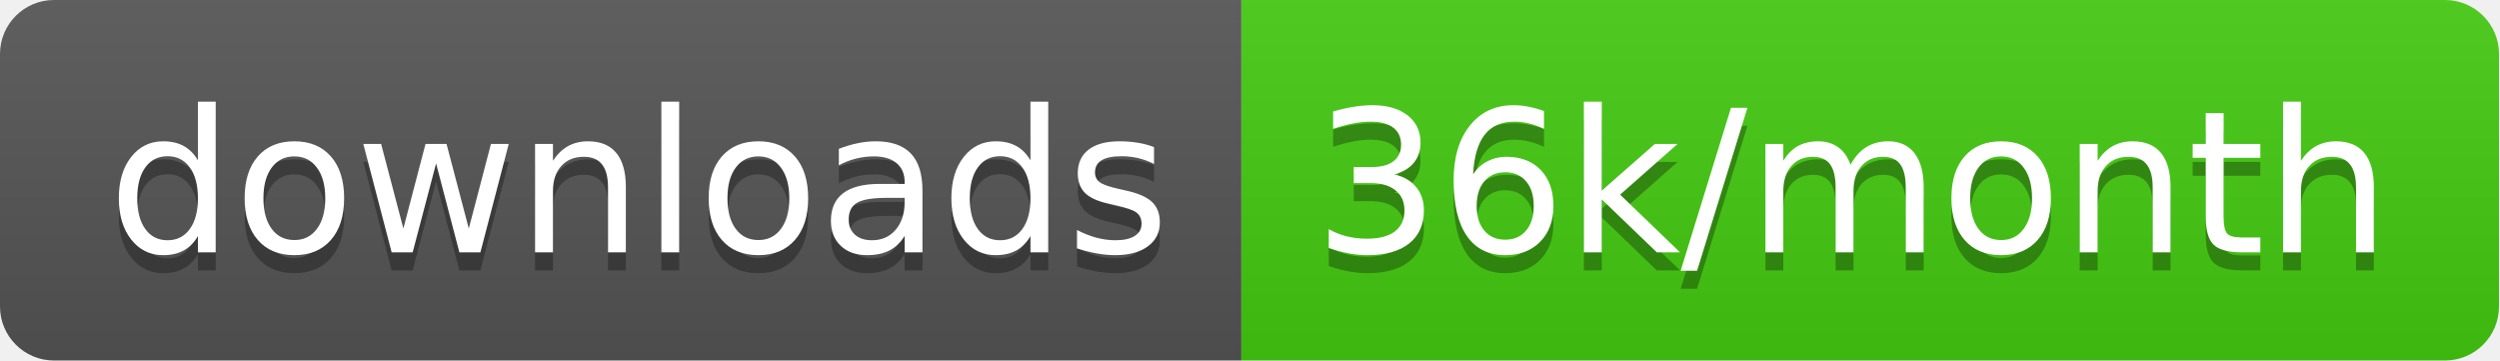
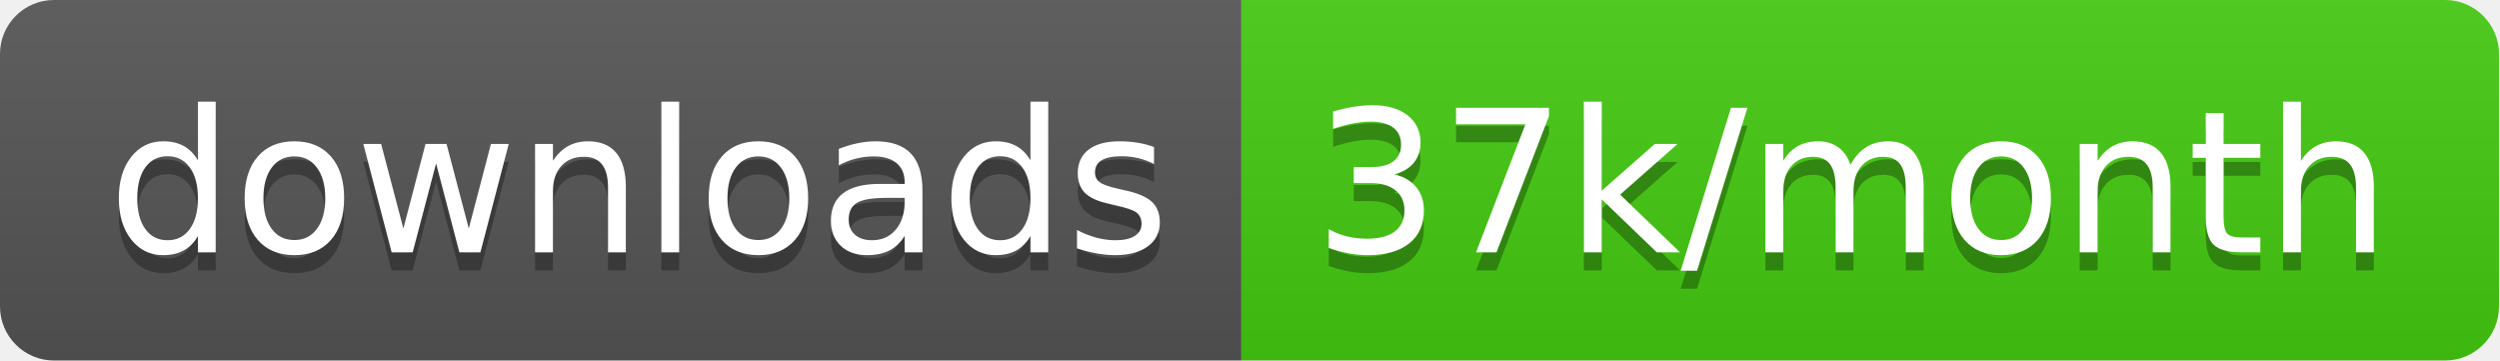
<svg xmlns="http://www.w3.org/2000/svg" width="138.7" height="20">
  <linearGradient id="smooth" x2="0" y2="100%">
    <stop offset="0" stop-color="#bbb" stop-opacity=".1" />
    <stop offset="1" stop-opacity=".1" />
  </linearGradient>
  <clipPath id="round">
    <rect width="138.7" height="20" rx="3" fill="#fff" />
  </clipPath>
  <g clip-path="url(#round)">
    <rect width="68.9" height="20" fill="#555" />
    <rect x="68.9" width="69.8" height="20" fill="#4c1" />
    <rect width="138.7" height="20" fill="url(#smooth)" />
  </g>
  <g fill="#fff" text-anchor="middle" font-family="DejaVu Sans,Verdana,Geneva,sans-serif" font-size="110">
    <text x="354.5" y="150" fill="#010101" fill-opacity=".3" transform="scale(0.1)" textLength="589.0" lengthAdjust="spacing">downloads</text>
    <text x="354.5" y="140" transform="scale(0.1)" textLength="589.0" lengthAdjust="spacing">downloads</text>
-     <text x="1028.0" y="150" fill="#010101" fill-opacity=".3" transform="scale(0.1)" textLength="598.0" lengthAdjust="spacing">36k/month</text>
-     <text x="1028.0" y="140" transform="scale(0.1)" textLength="598.0" lengthAdjust="spacing">36k/month</text>
+     <text x="1028.0" y="150" fill="#010101" fill-opacity=".3" transform="scale(0.1)" textLength="598.0" lengthAdjust="spacing">37k/month</text>
+     <text x="1028.0" y="140" transform="scale(0.1)" textLength="598.0" lengthAdjust="spacing">37k/month</text>
  </g>
</svg>
